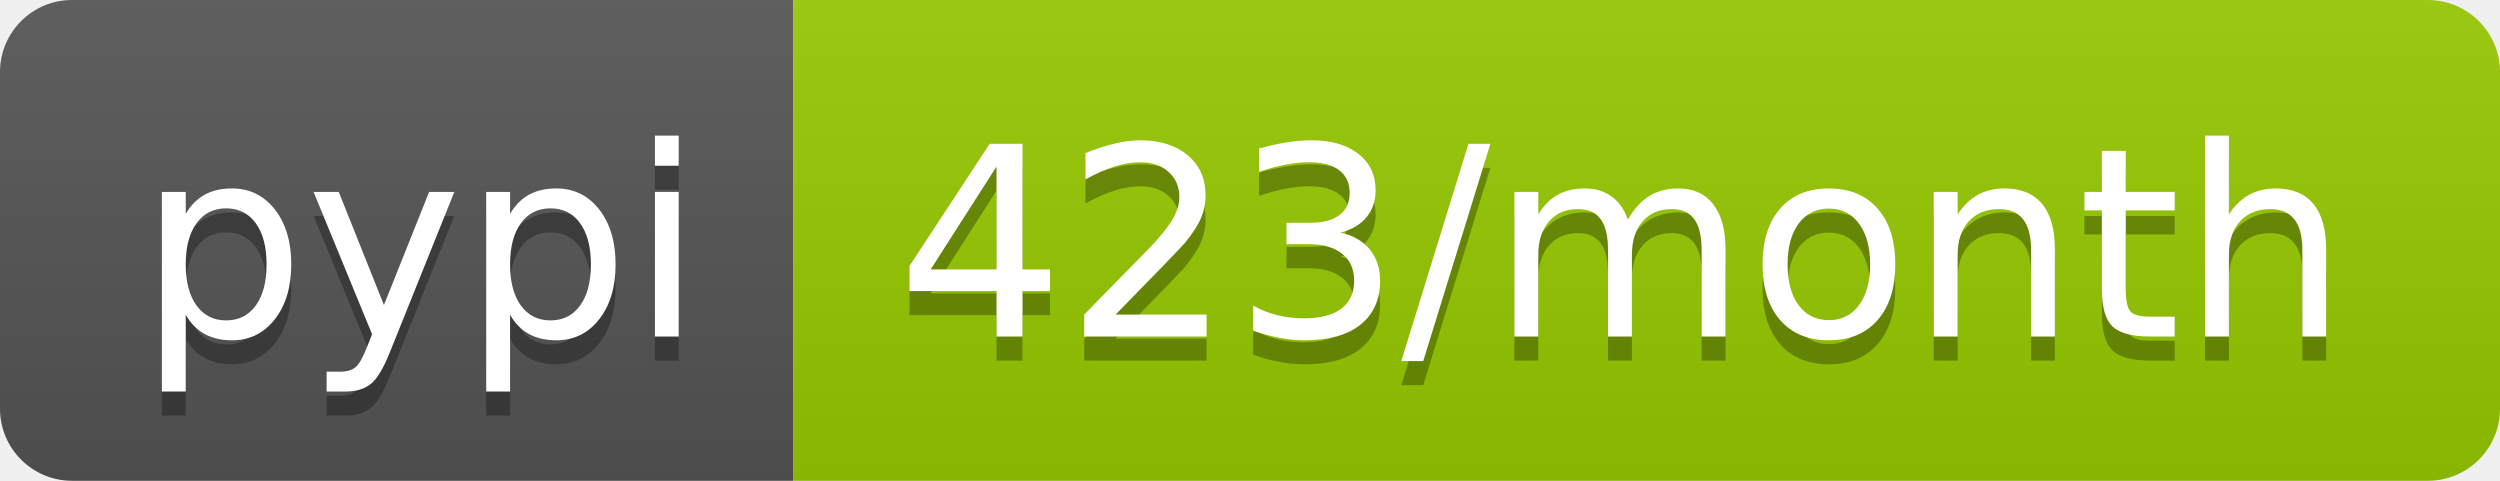
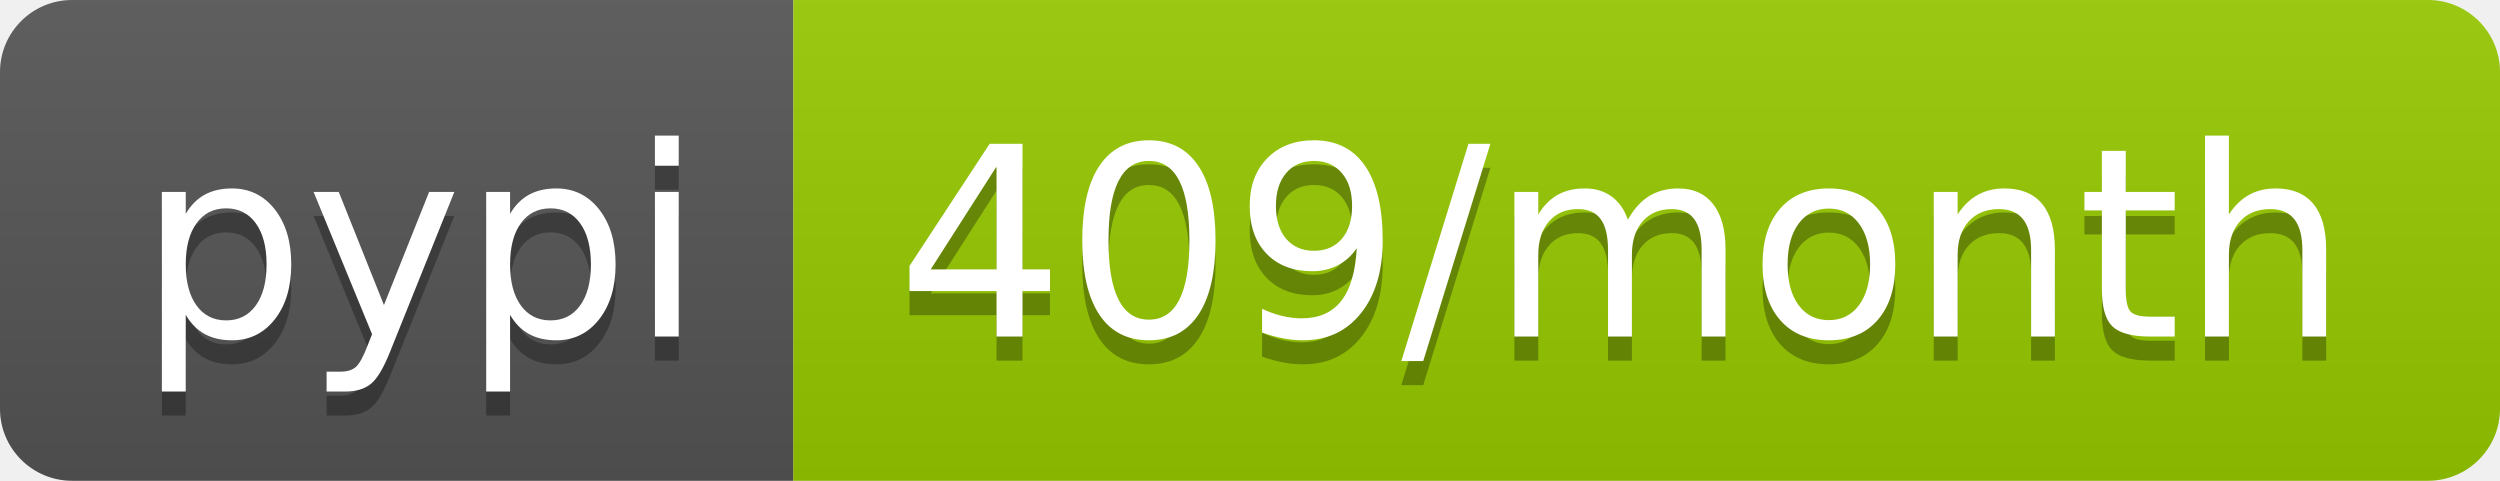
- <svg xmlns="http://www.w3.org/2000/svg" width="104" height="20" role="img" aria-label="pypi: 423/month">
+ <svg xmlns="http://www.w3.org/2000/svg" width="104" height="20" role="img" aria-label="pypi: 409/month">
  <linearGradient id="s" x2="0" y2="100%">
    <stop offset="0" stop-color="#bbb" stop-opacity=".1" />
    <stop offset="1" stop-opacity=".1" />
  </linearGradient>
  <clipPath id="r">
    <rect width="104" height="20" rx="3" fill="#fff" />
  </clipPath>
  <g clip-path="url(#r)">
    <rect width="33" height="20" fill="#555" />
    <rect x="33" width="71" height="20" fill="#97ca00" />
    <rect width="104" height="20" fill="url(#s)" />
  </g>
  <g fill="#fff" text-anchor="middle" font-family="Verdana,Geneva,DejaVu Sans,sans-serif" text-rendering="geometricPrecision" font-size="110">
    <text aria-hidden="true" x="175" y="150" fill="#010101" fill-opacity=".3" transform="scale(.1)" textLength="230">pypi</text>
    <text x="175" y="140" transform="scale(.1)" fill="#fff" textLength="230">pypi</text>
-     <text aria-hidden="true" x="675" y="150" fill="#010101" fill-opacity=".3" transform="scale(.1)" textLength="610">423/month</text>
-     <text x="675" y="140" transform="scale(.1)" fill="#fff" textLength="610">423/month</text>
+     <text aria-hidden="true" x="675" y="150" fill="#010101" fill-opacity=".3" transform="scale(.1)" textLength="610">409/month</text>
+     <text x="675" y="140" transform="scale(.1)" fill="#fff" textLength="610">409/month</text>
  </g>
</svg>
